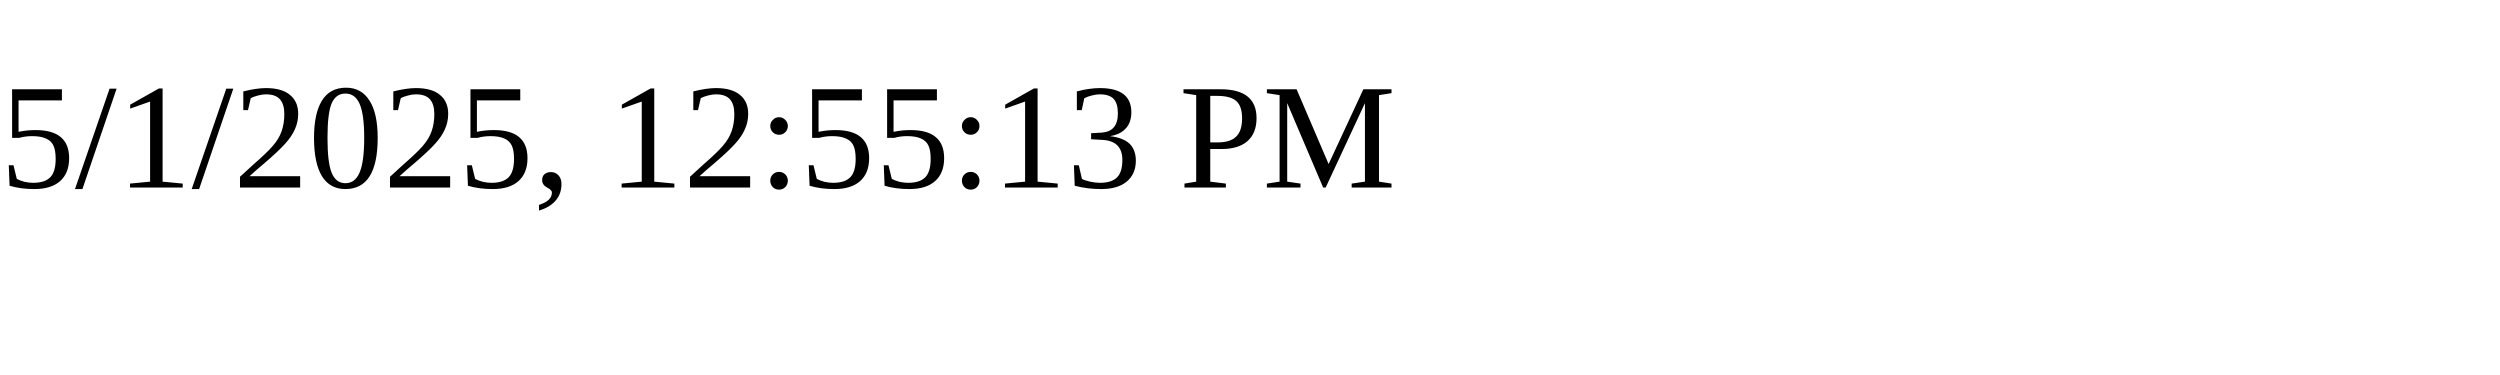
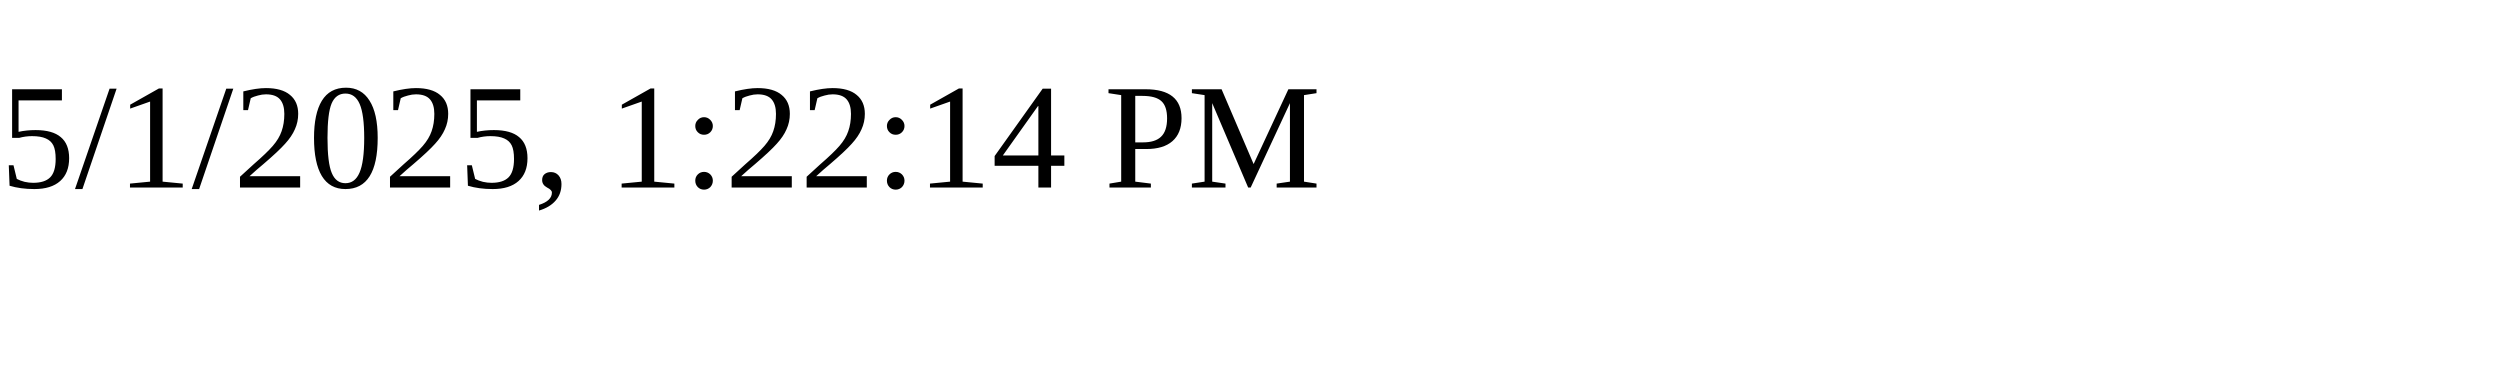
<svg xmlns="http://www.w3.org/2000/svg" height="30" width="200">
-   <text x="0" y="15">5/1/2025, 12:55:13 PM</text>
+   <text x="0" y="15">5/1/2025, 1:22:14 PM</text>
</svg>
